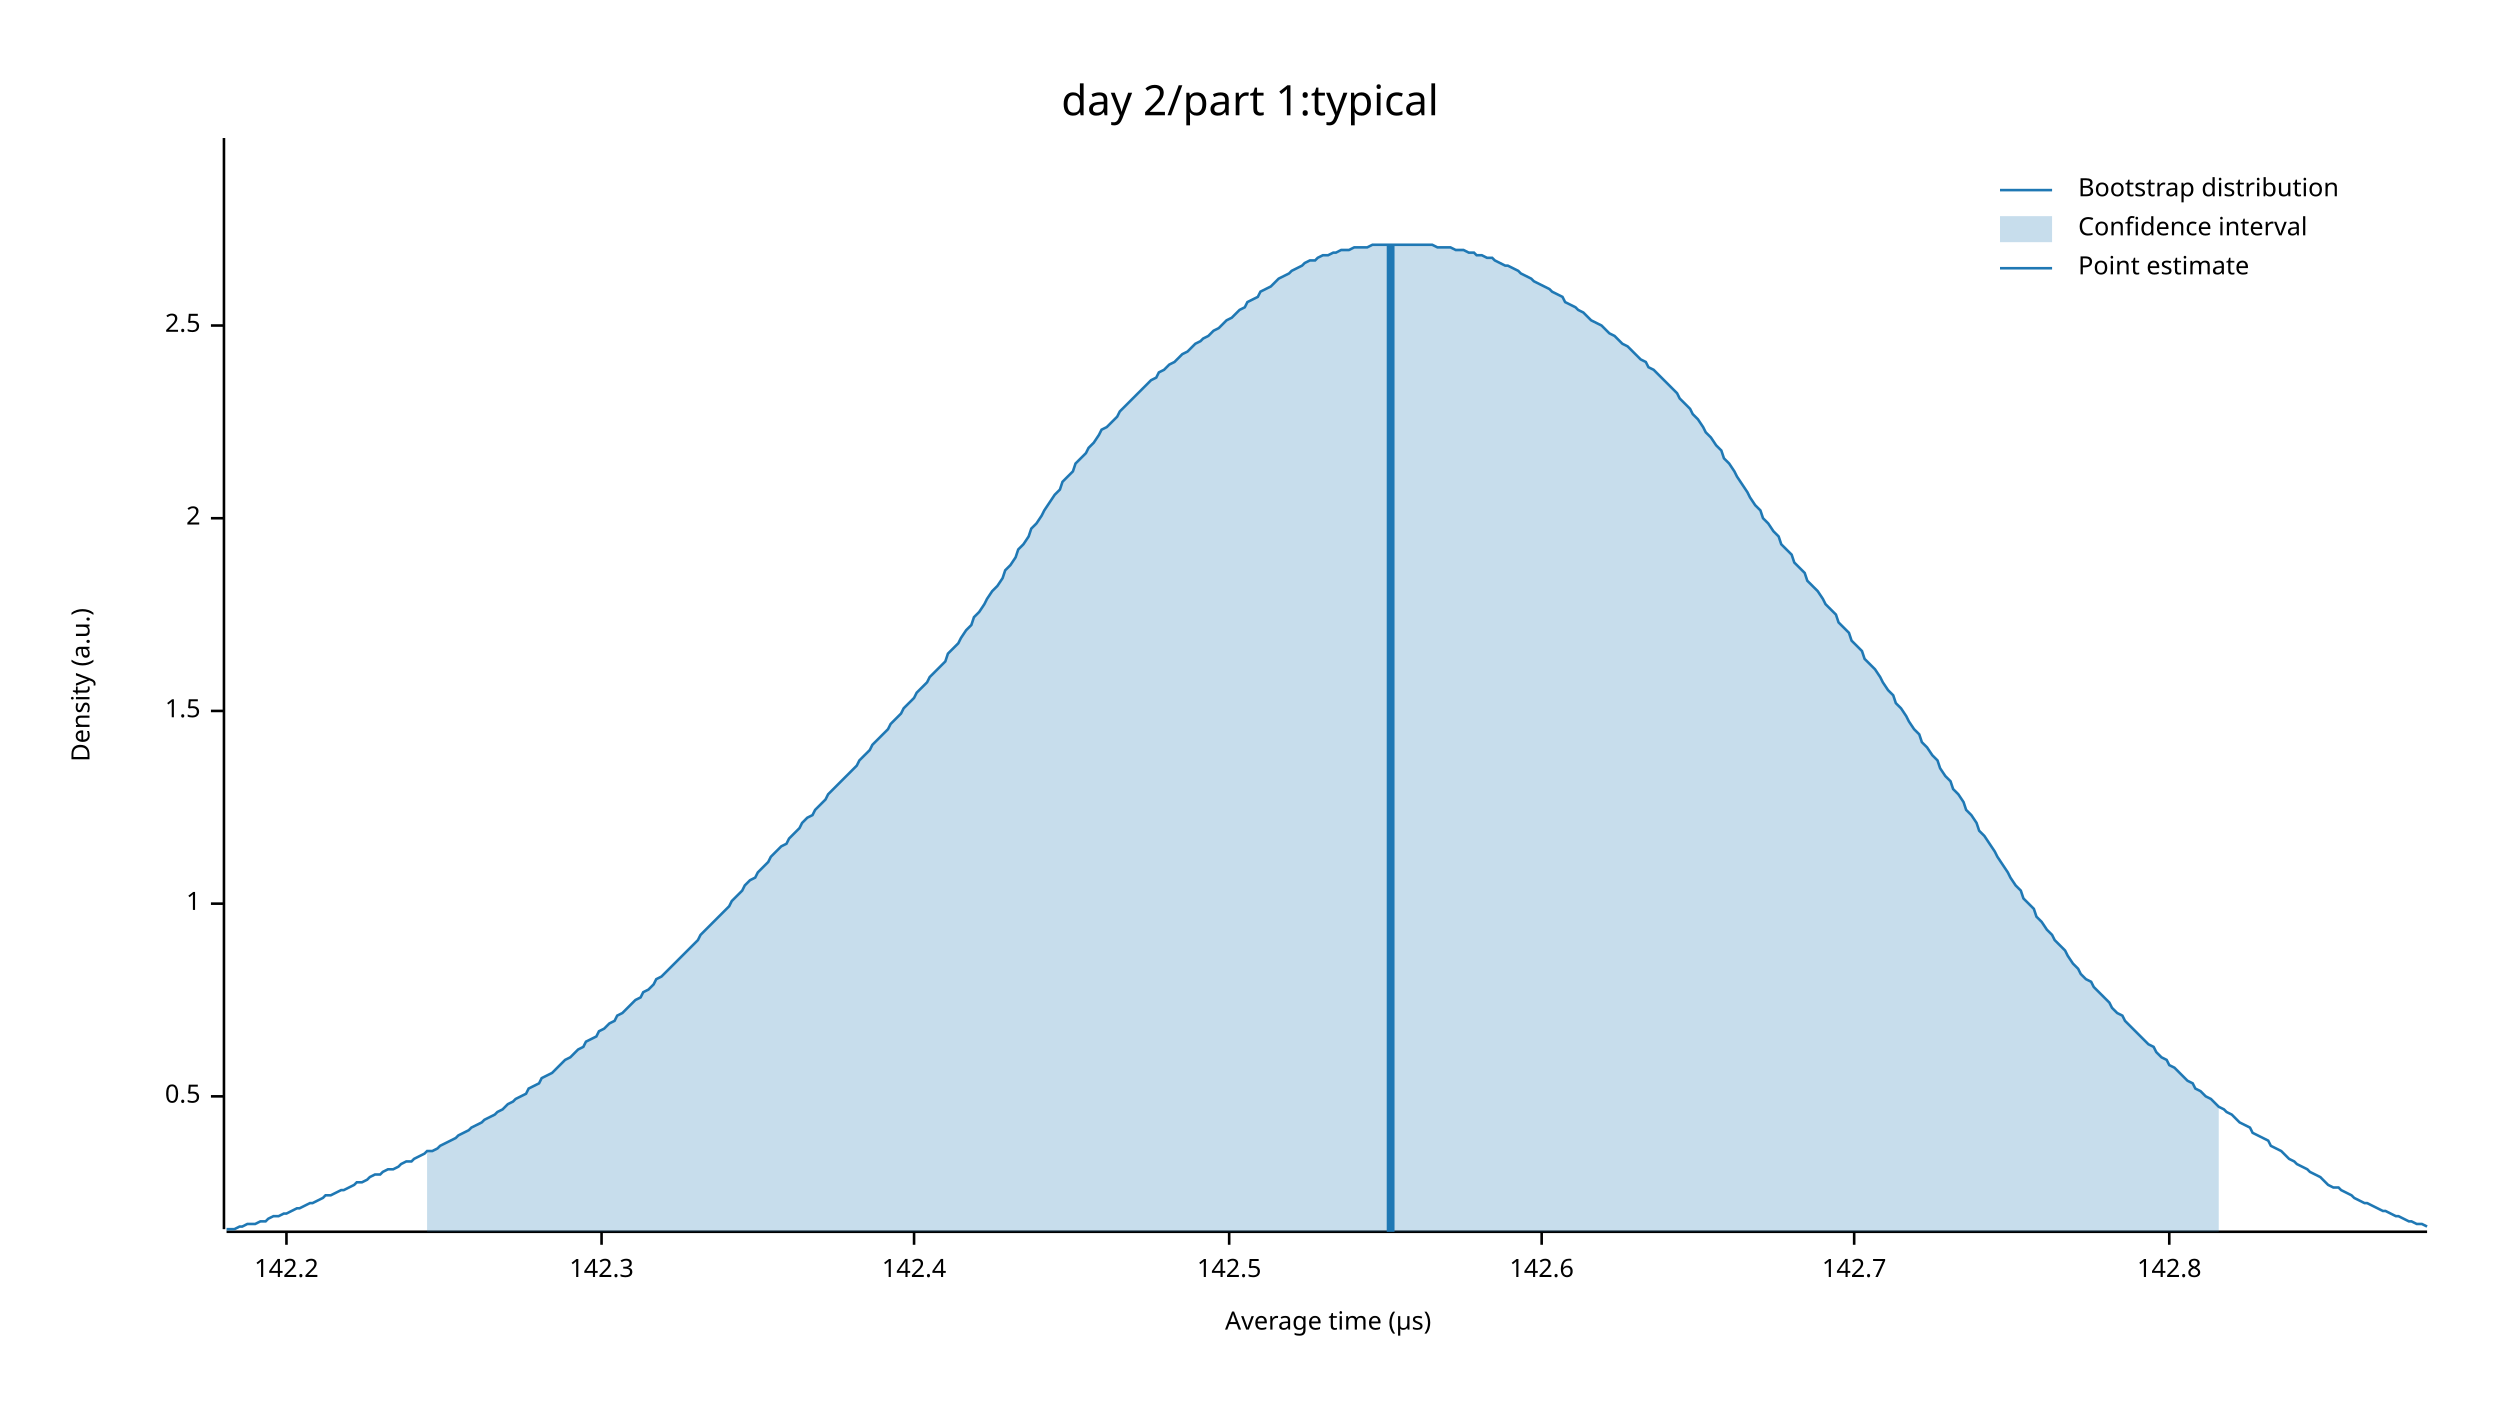
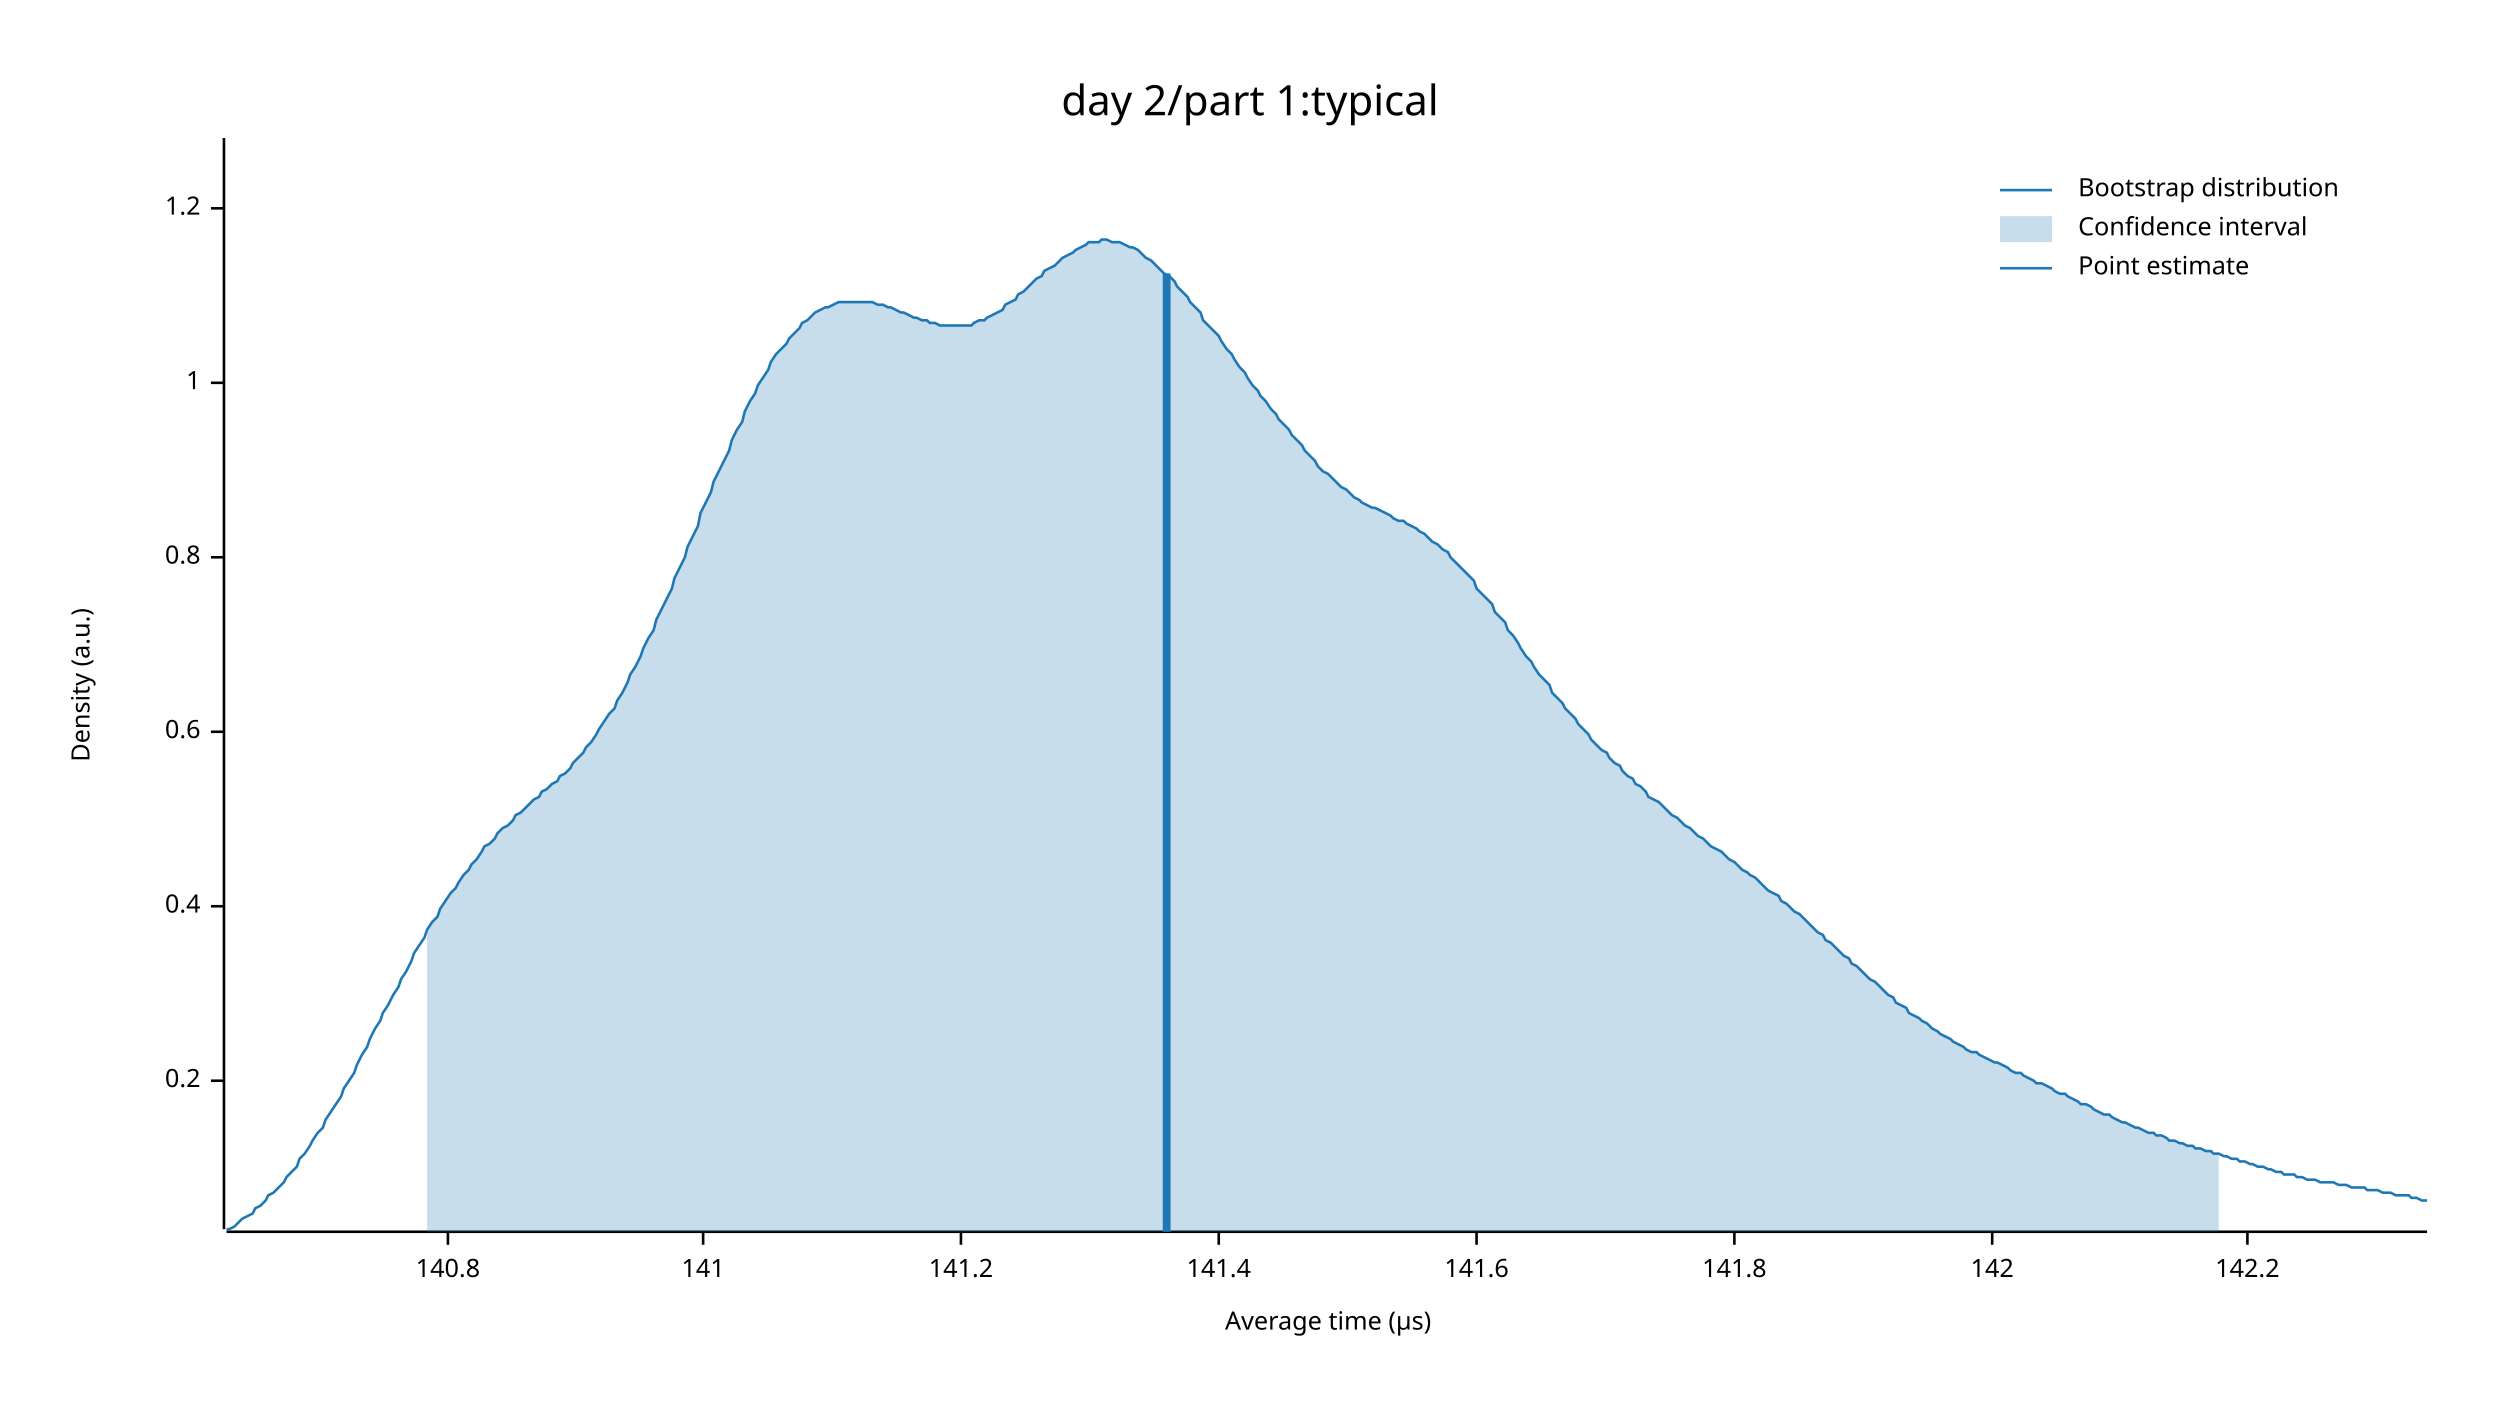
<svg xmlns="http://www.w3.org/2000/svg" width="960" height="540" viewBox="0 0 960 540">
  <text x="480" y="32" dy="0.76em" text-anchor="middle" font-family="sans-serif" font-size="16.129" opacity="1" fill="#000000">
day 2/part 1:typical
</text>
  <text x="27" y="263" dy="0.76em" text-anchor="middle" font-family="sans-serif" font-size="9.677" opacity="1" fill="#000000" transform="rotate(270, 27, 263)">
Density (a.u.)
</text>
  <text x="510" y="513" dy="-0.5ex" text-anchor="middle" font-family="sans-serif" font-size="9.677" opacity="1" fill="#000000">
Average time (µs)
</text>
  <polyline fill="none" opacity="1" stroke="#000000" stroke-width="1" points="86,53 86,472 " />
-   <text x="77" y="421" dy="0.5ex" text-anchor="end" font-family="sans-serif" font-size="9.677" opacity="1" fill="#000000">
- 0.5
+   <text x="77" y="415" dy="0.5ex" text-anchor="end" font-family="sans-serif" font-size="9.677" opacity="1" fill="#000000">
+ 0.2
</text>
-   <polyline fill="none" opacity="1" stroke="#000000" stroke-width="1" points="81,421 86,421 " />
-   <text x="77" y="347" dy="0.5ex" text-anchor="end" font-family="sans-serif" font-size="9.677" opacity="1" fill="#000000">
+   <polyline fill="none" opacity="1" stroke="#000000" stroke-width="1" points="81,415 86,415 " />
+   <text x="77" y="348" dy="0.5ex" text-anchor="end" font-family="sans-serif" font-size="9.677" opacity="1" fill="#000000">
+ 0.4
+ </text>
+   <polyline fill="none" opacity="1" stroke="#000000" stroke-width="1" points="81,348 86,348 " />
+   <text x="77" y="281" dy="0.5ex" text-anchor="end" font-family="sans-serif" font-size="9.677" opacity="1" fill="#000000">
+ 0.6
+ </text>
+   <polyline fill="none" opacity="1" stroke="#000000" stroke-width="1" points="81,281 86,281 " />
+   <text x="77" y="214" dy="0.5ex" text-anchor="end" font-family="sans-serif" font-size="9.677" opacity="1" fill="#000000">
+ 0.8
+ </text>
+   <polyline fill="none" opacity="1" stroke="#000000" stroke-width="1" points="81,214 86,214 " />
+   <text x="77" y="147" dy="0.5ex" text-anchor="end" font-family="sans-serif" font-size="9.677" opacity="1" fill="#000000">
1
</text>
-   <polyline fill="none" opacity="1" stroke="#000000" stroke-width="1" points="81,347 86,347 " />
-   <text x="77" y="273" dy="0.5ex" text-anchor="end" font-family="sans-serif" font-size="9.677" opacity="1" fill="#000000">
- 1.5
+   <polyline fill="none" opacity="1" stroke="#000000" stroke-width="1" points="81,147 86,147 " />
+   <text x="77" y="80" dy="0.5ex" text-anchor="end" font-family="sans-serif" font-size="9.677" opacity="1" fill="#000000">
+ 1.2
</text>
-   <polyline fill="none" opacity="1" stroke="#000000" stroke-width="1" points="81,273 86,273 " />
-   <text x="77" y="199" dy="0.5ex" text-anchor="end" font-family="sans-serif" font-size="9.677" opacity="1" fill="#000000">
- 2
+   <polyline fill="none" opacity="1" stroke="#000000" stroke-width="1" points="81,80 86,80 " />
+   <polyline fill="none" opacity="1" stroke="#000000" stroke-width="1" points="87,473 932,473 " />
+   <text x="172" y="483" dy="0.76em" text-anchor="middle" font-family="sans-serif" font-size="9.677" opacity="1" fill="#000000">
+ 140.8
</text>
-   <polyline fill="none" opacity="1" stroke="#000000" stroke-width="1" points="81,199 86,199 " />
-   <text x="77" y="125" dy="0.5ex" text-anchor="end" font-family="sans-serif" font-size="9.677" opacity="1" fill="#000000">
- 2.5
+   <polyline fill="none" opacity="1" stroke="#000000" stroke-width="1" points="172,473 172,478 " />
+   <text x="270" y="483" dy="0.76em" text-anchor="middle" font-family="sans-serif" font-size="9.677" opacity="1" fill="#000000">
+ 141
</text>
-   <polyline fill="none" opacity="1" stroke="#000000" stroke-width="1" points="81,125 86,125 " />
-   <polyline fill="none" opacity="1" stroke="#000000" stroke-width="1" points="87,473 932,473 " />
-   <text x="110" y="483" dy="0.76em" text-anchor="middle" font-family="sans-serif" font-size="9.677" opacity="1" fill="#000000">
+   <polyline fill="none" opacity="1" stroke="#000000" stroke-width="1" points="270,473 270,478 " />
+   <text x="369" y="483" dy="0.76em" text-anchor="middle" font-family="sans-serif" font-size="9.677" opacity="1" fill="#000000">
+ 141.2
+ </text>
+   <polyline fill="none" opacity="1" stroke="#000000" stroke-width="1" points="369,473 369,478 " />
+   <text x="468" y="483" dy="0.76em" text-anchor="middle" font-family="sans-serif" font-size="9.677" opacity="1" fill="#000000">
+ 141.4
+ </text>
+   <polyline fill="none" opacity="1" stroke="#000000" stroke-width="1" points="468,473 468,478 " />
+   <text x="567" y="483" dy="0.76em" text-anchor="middle" font-family="sans-serif" font-size="9.677" opacity="1" fill="#000000">
+ 141.6
+ </text>
+   <polyline fill="none" opacity="1" stroke="#000000" stroke-width="1" points="567,473 567,478 " />
+   <text x="666" y="483" dy="0.76em" text-anchor="middle" font-family="sans-serif" font-size="9.677" opacity="1" fill="#000000">
+ 141.8
+ </text>
+   <polyline fill="none" opacity="1" stroke="#000000" stroke-width="1" points="666,473 666,478 " />
+   <text x="765" y="483" dy="0.76em" text-anchor="middle" font-family="sans-serif" font-size="9.677" opacity="1" fill="#000000">
+ 142
+ </text>
+   <polyline fill="none" opacity="1" stroke="#000000" stroke-width="1" points="765,473 765,478 " />
+   <text x="863" y="483" dy="0.76em" text-anchor="middle" font-family="sans-serif" font-size="9.677" opacity="1" fill="#000000">
142.2
</text>
-   <polyline fill="none" opacity="1" stroke="#000000" stroke-width="1" points="110,473 110,478 " />
-   <text x="231" y="483" dy="0.76em" text-anchor="middle" font-family="sans-serif" font-size="9.677" opacity="1" fill="#000000">
- 142.3
- </text>
-   <polyline fill="none" opacity="1" stroke="#000000" stroke-width="1" points="231,473 231,478 " />
-   <text x="351" y="483" dy="0.76em" text-anchor="middle" font-family="sans-serif" font-size="9.677" opacity="1" fill="#000000">
- 142.4
- </text>
-   <polyline fill="none" opacity="1" stroke="#000000" stroke-width="1" points="351,473 351,478 " />
-   <text x="472" y="483" dy="0.76em" text-anchor="middle" font-family="sans-serif" font-size="9.677" opacity="1" fill="#000000">
- 142.5
- </text>
-   <polyline fill="none" opacity="1" stroke="#000000" stroke-width="1" points="472,473 472,478 " />
-   <text x="592" y="483" dy="0.76em" text-anchor="middle" font-family="sans-serif" font-size="9.677" opacity="1" fill="#000000">
- 142.6
- </text>
-   <polyline fill="none" opacity="1" stroke="#000000" stroke-width="1" points="592,473 592,478 " />
-   <text x="712" y="483" dy="0.76em" text-anchor="middle" font-family="sans-serif" font-size="9.677" opacity="1" fill="#000000">
- 142.7
- </text>
-   <polyline fill="none" opacity="1" stroke="#000000" stroke-width="1" points="712,473 712,478 " />
-   <text x="833" y="483" dy="0.76em" text-anchor="middle" font-family="sans-serif" font-size="9.677" opacity="1" fill="#000000">
- 142.8
- </text>
-   <polyline fill="none" opacity="1" stroke="#000000" stroke-width="1" points="833,473 833,478 " />
-   <polyline fill="none" opacity="1" stroke="#1F78B4" stroke-width="1" points="87,472 88,472 90,472 92,471 93,471 95,470 97,470 98,470 100,469 102,469 103,468 105,467 107,467 109,466 110,466 112,465 114,464 115,464 117,463 119,462 120,462 122,461 124,460 125,459 127,459 129,458 131,457 132,457 134,456 136,455 137,454 139,454 141,453 142,452 144,451 146,451 147,450 149,449 151,449 153,448 154,447 156,446 158,446 159,445 161,444 163,443 164,442 166,442 168,441 169,440 171,439 173,438 175,437 176,436 178,435 180,434 181,433 183,432 185,431 186,430 188,429 190,428 191,427 193,426 195,424 197,423 198,422 200,421 202,420 203,418 205,417 207,416 208,414 210,413 212,412 214,410 215,409 217,407 219,406 220,405 222,403 224,402 225,400 227,399 229,398 230,396 232,395 234,393 236,392 237,390 239,389 241,387 242,386 244,384 246,383 247,381 249,380 251,378 252,376 254,375 256,373 258,371 259,370 261,368 263,366 264,365 266,363 268,361 269,359 271,357 273,355 274,354 276,352 278,350 280,348 281,346 283,344 285,342 286,340 288,338 290,337 291,335 293,333 295,331 296,329 298,327 300,325 302,324 303,322 305,320 307,318 308,316 310,314 312,313 313,311 315,309 317,307 318,305 320,303 322,301 324,299 325,298 327,296 329,294 330,292 332,290 334,288 335,286 337,284 339,282 341,280 342,278 344,276 346,274 347,272 349,270 351,268 352,266 354,264 356,262 357,260 359,258 361,256 363,254 364,251 366,249 368,247 369,245 371,242 373,240 374,237 376,235 378,232 379,230 381,227 383,225 385,222 386,219 388,217 390,214 391,211 393,209 395,206 396,203 398,201 400,198 401,196 403,193 405,190 407,188 408,185 410,183 412,181 413,178 415,176 417,174 418,172 420,170 422,167 423,165 425,164 427,162 429,160 430,158 432,156 434,154 435,153 437,151 439,149 440,148 442,146 444,145 445,143 447,142 449,140 451,139 452,138 454,136 456,135 457,134 459,132 461,131 462,130 464,129 466,127 468,126 469,125 471,123 473,122 474,121 476,119 478,118 479,116 481,115 483,114 484,112 486,111 488,110 490,108 491,107 493,106 495,105 496,104 498,103 500,102 501,101 503,100 505,100 506,99 508,98 510,98 512,97 513,97 515,96 517,96 518,96 520,95 522,95 523,95 525,95 527,94 528,94 530,94 532,94 534,94 535,94 537,94 539,94 540,94 542,94 544,94 545,94 547,94 549,94 550,94 552,95 554,95 556,95 557,95 559,96 561,96 562,96 564,97 566,97 567,98 569,98 571,99 573,99 574,100 576,101 578,102 579,102 581,103 583,104 584,105 586,106 588,107 589,108 591,109 593,110 595,111 596,112 598,113 600,114 601,116 603,117 605,118 606,119 608,120 610,122 611,123 613,124 615,125 617,127 618,128 620,129 622,131 623,132 625,133 627,135 628,136 630,138 632,139 633,141 635,142 637,144 639,146 640,147 642,149 644,151 645,153 647,155 649,157 650,159 652,161 654,164 655,166 657,168 659,171 661,173 662,176 664,178 666,181 667,183 669,186 671,189 672,191 674,194 676,196 677,199 679,201 681,204 683,206 684,209 686,211 688,213 689,216 691,218 693,220 694,223 696,225 698,227 700,230 701,232 703,234 705,236 706,239 708,241 710,243 711,246 713,248 715,250 716,253 718,255 720,257 722,260 723,262 725,265 727,267 728,270 730,272 732,275 733,277 735,280 737,282 738,285 740,287 742,290 744,292 745,295 747,298 749,300 750,303 752,305 754,308 755,311 757,313 759,316 760,319 762,321 764,324 766,327 767,329 769,332 771,335 772,337 774,340 776,342 777,345 779,347 781,349 782,352 784,354 786,357 788,359 789,361 791,363 793,365 794,367 796,370 798,372 799,374 801,376 803,377 804,379 806,381 808,383 810,385 811,387 813,389 815,390 816,392 818,394 820,396 821,397 823,399 825,401 827,402 828,404 830,406 832,407 833,409 835,410 837,412 838,413 840,415 842,416 843,418 845,419 847,421 849,422 850,423 852,425 854,426 855,427 857,428 859,430 860,431 862,432 864,433 865,435 867,436 869,437 871,438 872,440 874,441 876,442 877,443 879,445 881,446 882,447 884,448 886,449 887,450 889,451 891,452 893,454 894,455 896,456 898,456 899,457 901,458 903,459 904,460 906,461 908,462 909,462 911,463 913,464 915,465 916,465 918,466 920,467 921,467 923,468 925,469 926,469 928,470 930,470 932,471 " />
-   <polygon opacity="0.25" fill="#1F78B4" points="164,442 166,442 168,441 169,440 171,439 173,438 175,437 176,436 178,435 180,434 181,433 183,432 185,431 186,430 188,429 190,428 191,427 193,426 195,424 197,423 198,422 200,421 202,420 203,418 205,417 207,416 208,414 210,413 212,412 214,410 215,409 217,407 219,406 220,405 222,403 224,402 225,400 227,399 229,398 230,396 232,395 234,393 236,392 237,390 239,389 241,387 242,386 244,384 246,383 247,381 249,380 251,378 252,376 254,375 256,373 258,371 259,370 261,368 263,366 264,365 266,363 268,361 269,359 271,357 273,355 274,354 276,352 278,350 280,348 281,346 283,344 285,342 286,340 288,338 290,337 291,335 293,333 295,331 296,329 298,327 300,325 302,324 303,322 305,320 307,318 308,316 310,314 312,313 313,311 315,309 317,307 318,305 320,303 322,301 324,299 325,298 327,296 329,294 330,292 332,290 334,288 335,286 337,284 339,282 341,280 342,278 344,276 346,274 347,272 349,270 351,268 352,266 354,264 356,262 357,260 359,258 361,256 363,254 364,251 366,249 368,247 369,245 371,242 373,240 374,237 376,235 378,232 379,230 381,227 383,225 385,222 386,219 388,217 390,214 391,211 393,209 395,206 396,203 398,201 400,198 401,196 403,193 405,190 407,188 408,185 410,183 412,181 413,178 415,176 417,174 418,172 420,170 422,167 423,165 425,164 427,162 429,160 430,158 432,156 434,154 435,153 437,151 439,149 440,148 442,146 444,145 445,143 447,142 449,140 451,139 452,138 454,136 456,135 457,134 459,132 461,131 462,130 464,129 466,127 468,126 469,125 471,123 473,122 474,121 476,119 478,118 479,116 481,115 483,114 484,112 486,111 488,110 490,108 491,107 493,106 495,105 496,104 498,103 500,102 501,101 503,100 505,100 506,99 508,98 510,98 512,97 513,97 515,96 517,96 518,96 520,95 522,95 523,95 525,95 527,94 528,94 530,94 532,94 534,94 535,94 537,94 539,94 540,94 542,94 544,94 545,94 547,94 549,94 550,94 552,95 554,95 556,95 557,95 559,96 561,96 562,96 564,97 566,97 567,98 569,98 571,99 573,99 574,100 576,101 578,102 579,102 581,103 583,104 584,105 586,106 588,107 589,108 591,109 593,110 595,111 596,112 598,113 600,114 601,116 603,117 605,118 606,119 608,120 610,122 611,123 613,124 615,125 617,127 618,128 620,129 622,131 623,132 625,133 627,135 628,136 630,138 632,139 633,141 635,142 637,144 639,146 640,147 642,149 644,151 645,153 647,155 649,157 650,159 652,161 654,164 655,166 657,168 659,171 661,173 662,176 664,178 666,181 667,183 669,186 671,189 672,191 674,194 676,196 677,199 679,201 681,204 683,206 684,209 686,211 688,213 689,216 691,218 693,220 694,223 696,225 698,227 700,230 701,232 703,234 705,236 706,239 708,241 710,243 711,246 713,248 715,250 716,253 718,255 720,257 722,260 723,262 725,265 727,267 728,270 730,272 732,275 733,277 735,280 737,282 738,285 740,287 742,290 744,292 745,295 747,298 749,300 750,303 752,305 754,308 755,311 757,313 759,316 760,319 762,321 764,324 766,327 767,329 769,332 771,335 772,337 774,340 776,342 777,345 779,347 781,349 782,352 784,354 786,357 788,359 789,361 791,363 793,365 794,367 796,370 798,372 799,374 801,376 803,377 804,379 806,381 808,383 810,385 811,387 813,389 815,390 816,392 818,394 820,396 821,397 823,399 825,401 827,402 828,404 830,406 832,407 833,409 835,410 837,412 838,413 840,415 842,416 843,418 845,419 847,421 849,422 850,423 852,425 852,473 164,473 " />
-   <polyline fill="none" opacity="1" stroke="#1F78B4" stroke-width="3" points="534,473 534,94 " />
+   <polyline fill="none" opacity="1" stroke="#000000" stroke-width="1" points="863,473 863,478 " />
+   <polyline fill="none" opacity="1" stroke="#1F78B4" stroke-width="1" points="87,472 88,472 90,471 92,469 93,468 95,467 97,466 98,464 100,463 102,461 103,459 105,458 107,456 109,454 110,452 112,450 114,448 115,445 117,443 119,440 120,438 122,435 124,433 125,430 127,427 129,424 131,421 132,418 134,415 136,412 137,409 139,405 141,402 142,399 144,395 146,392 147,389 149,386 151,382 153,379 154,376 156,373 158,369 159,366 161,363 163,360 164,357 166,354 168,352 169,349 171,346 173,343 175,341 176,339 178,336 180,334 181,332 183,330 185,327 186,325 188,324 190,322 191,320 193,318 195,317 197,315 198,313 200,312 202,310 203,309 205,307 207,306 208,304 210,303 212,301 214,300 215,298 217,297 219,295 220,293 222,291 224,289 225,287 227,285 229,282 230,280 232,277 234,274 236,272 237,269 239,266 241,262 242,259 244,256 246,252 247,249 249,245 251,242 252,238 254,234 256,230 258,226 259,222 261,218 263,214 264,210 266,206 268,202 269,197 271,193 273,189 274,185 276,181 278,177 280,173 281,169 283,165 285,162 286,158 288,154 290,151 291,148 293,145 295,142 296,139 298,136 300,134 302,132 303,130 305,128 307,126 308,124 310,123 312,121 313,120 315,119 317,118 318,118 320,117 322,116 324,116 325,116 327,116 329,116 330,116 332,116 334,116 335,116 337,117 339,117 341,118 342,118 344,119 346,120 347,120 349,121 351,122 352,122 354,123 356,123 357,124 359,124 361,125 363,125 364,125 366,125 368,125 369,125 371,125 373,125 374,124 376,123 378,123 379,122 381,121 383,120 385,119 386,117 388,116 390,115 391,113 393,112 395,110 396,109 398,107 400,106 401,104 403,103 405,102 407,100 408,99 410,98 412,97 413,96 415,95 417,94 418,93 420,93 422,93 423,92 425,92 427,93 429,93 430,93 432,94 434,95 435,95 437,96 439,98 440,99 442,100 444,102 445,103 447,105 449,106 451,108 452,110 454,112 456,114 457,116 459,118 461,120 462,123 464,125 466,127 468,129 469,131 471,134 473,136 474,138 476,141 478,143 479,145 481,148 483,150 484,152 486,154 488,157 490,159 491,161 493,163 495,165 496,167 498,169 500,171 501,173 503,175 505,177 506,179 508,181 510,182 512,184 513,185 515,187 517,188 518,189 520,191 522,192 523,193 525,194 527,195 528,195 530,196 532,197 534,198 535,199 537,200 539,200 540,201 542,202 544,203 545,204 547,205 549,207 550,208 552,209 554,211 556,212 557,214 559,216 561,218 562,219 564,221 566,223 567,226 569,228 571,230 573,232 574,235 576,237 578,239 579,242 581,244 583,247 584,249 586,252 588,254 589,256 591,259 593,261 595,263 596,266 598,268 600,270 601,272 603,274 605,276 606,278 608,280 610,282 611,284 613,286 615,288 617,289 618,291 620,293 622,294 623,296 625,298 627,299 628,301 630,302 632,304 633,306 635,307 637,308 639,310 640,311 642,313 644,314 645,315 647,317 649,318 650,319 652,321 654,322 655,323 657,325 659,326 661,327 662,328 664,330 666,331 667,332 669,334 671,335 672,336 674,337 676,339 677,340 679,342 681,343 683,344 684,346 686,347 688,349 689,350 691,351 693,353 694,354 696,356 698,358 700,359 701,361 703,362 705,364 706,365 708,367 710,368 711,370 713,371 715,373 716,374 718,376 720,377 722,379 723,380 725,382 727,383 728,385 730,386 732,387 733,389 735,390 737,391 738,392 740,393 742,395 744,396 745,397 747,398 749,399 750,400 752,401 754,402 755,403 757,404 759,404 760,405 762,406 764,407 766,408 767,408 769,409 771,410 772,411 774,412 776,412 777,413 779,414 781,415 782,416 784,416 786,417 788,418 789,419 791,420 793,420 794,421 796,422 798,423 799,424 801,424 803,425 804,426 806,427 808,428 810,428 811,429 813,430 815,431 816,431 818,432 820,433 821,433 823,434 825,435 827,435 828,436 830,436 832,437 833,438 835,438 837,439 838,439 840,440 842,440 843,441 845,441 847,442 849,442 850,443 852,443 854,444 855,444 857,445 859,445 860,446 862,446 864,447 865,447 867,448 869,448 871,449 872,449 874,450 876,450 877,451 879,451 881,451 882,452 884,452 886,453 887,453 889,453 891,454 893,454 894,454 896,454 898,455 899,455 901,455 903,456 904,456 906,456 908,456 909,457 911,457 913,457 915,458 916,458 918,458 920,459 921,459 923,459 925,459 926,460 928,460 930,461 932,461 " />
+   <polygon opacity="0.25" fill="#1F78B4" points="164,357 166,354 168,352 169,349 171,346 173,343 175,341 176,339 178,336 180,334 181,332 183,330 185,327 186,325 188,324 190,322 191,320 193,318 195,317 197,315 198,313 200,312 202,310 203,309 205,307 207,306 208,304 210,303 212,301 214,300 215,298 217,297 219,295 220,293 222,291 224,289 225,287 227,285 229,282 230,280 232,277 234,274 236,272 237,269 239,266 241,262 242,259 244,256 246,252 247,249 249,245 251,242 252,238 254,234 256,230 258,226 259,222 261,218 263,214 264,210 266,206 268,202 269,197 271,193 273,189 274,185 276,181 278,177 280,173 281,169 283,165 285,162 286,158 288,154 290,151 291,148 293,145 295,142 296,139 298,136 300,134 302,132 303,130 305,128 307,126 308,124 310,123 312,121 313,120 315,119 317,118 318,118 320,117 322,116 324,116 325,116 327,116 329,116 330,116 332,116 334,116 335,116 337,117 339,117 341,118 342,118 344,119 346,120 347,120 349,121 351,122 352,122 354,123 356,123 357,124 359,124 361,125 363,125 364,125 366,125 368,125 369,125 371,125 373,125 374,124 376,123 378,123 379,122 381,121 383,120 385,119 386,117 388,116 390,115 391,113 393,112 395,110 396,109 398,107 400,106 401,104 403,103 405,102 407,100 408,99 410,98 412,97 413,96 415,95 417,94 418,93 420,93 422,93 423,92 425,92 427,93 429,93 430,93 432,94 434,95 435,95 437,96 439,98 440,99 442,100 444,102 445,103 447,105 449,106 451,108 452,110 454,112 456,114 457,116 459,118 461,120 462,123 464,125 466,127 468,129 469,131 471,134 473,136 474,138 476,141 478,143 479,145 481,148 483,150 484,152 486,154 488,157 490,159 491,161 493,163 495,165 496,167 498,169 500,171 501,173 503,175 505,177 506,179 508,181 510,182 512,184 513,185 515,187 517,188 518,189 520,191 522,192 523,193 525,194 527,195 528,195 530,196 532,197 534,198 535,199 537,200 539,200 540,201 542,202 544,203 545,204 547,205 549,207 550,208 552,209 554,211 556,212 557,214 559,216 561,218 562,219 564,221 566,223 567,226 569,228 571,230 573,232 574,235 576,237 578,239 579,242 581,244 583,247 584,249 586,252 588,254 589,256 591,259 593,261 595,263 596,266 598,268 600,270 601,272 603,274 605,276 606,278 608,280 610,282 611,284 613,286 615,288 617,289 618,291 620,293 622,294 623,296 625,298 627,299 628,301 630,302 632,304 633,306 635,307 637,308 639,310 640,311 642,313 644,314 645,315 647,317 649,318 650,319 652,321 654,322 655,323 657,325 659,326 661,327 662,328 664,330 666,331 667,332 669,334 671,335 672,336 674,337 676,339 677,340 679,342 681,343 683,344 684,346 686,347 688,349 689,350 691,351 693,353 694,354 696,356 698,358 700,359 701,361 703,362 705,364 706,365 708,367 710,368 711,370 713,371 715,373 716,374 718,376 720,377 722,379 723,380 725,382 727,383 728,385 730,386 732,387 733,389 735,390 737,391 738,392 740,393 742,395 744,396 745,397 747,398 749,399 750,400 752,401 754,402 755,403 757,404 759,404 760,405 762,406 764,407 766,408 767,408 769,409 771,410 772,411 774,412 776,412 777,413 779,414 781,415 782,416 784,416 786,417 788,418 789,419 791,420 793,420 794,421 796,422 798,423 799,424 801,424 803,425 804,426 806,427 808,428 810,428 811,429 813,430 815,431 816,431 818,432 820,433 821,433 823,434 825,435 827,435 828,436 830,436 832,437 833,438 835,438 837,439 838,439 840,440 842,440 843,441 845,441 847,442 849,442 850,443 852,443 852,473 164,473 " />
+   <polyline fill="none" opacity="1" stroke="#1F78B4" stroke-width="3" points="448,473 448,105 " />
  <text x="798" y="68" dy="0.76em" text-anchor="start" font-family="sans-serif" font-size="9.677" opacity="1" fill="#000000">
Bootstrap distribution
</text>
  <text x="798" y="83" dy="0.76em" text-anchor="start" font-family="sans-serif" font-size="9.677" opacity="1" fill="#000000">
Confidence interval
</text>
  <text x="798" y="98" dy="0.76em" text-anchor="start" font-family="sans-serif" font-size="9.677" opacity="1" fill="#000000">
Point estimate
</text>
  <polyline fill="none" opacity="1" stroke="#1F78B4" stroke-width="1" points="768,73 788,73 " />
  <rect x="768" y="83" width="20" height="10" opacity="0.25" fill="#1F78B4" stroke="none" />
  <polyline fill="none" opacity="1" stroke="#1F78B4" stroke-width="1" points="768,103 788,103 " />
</svg>
